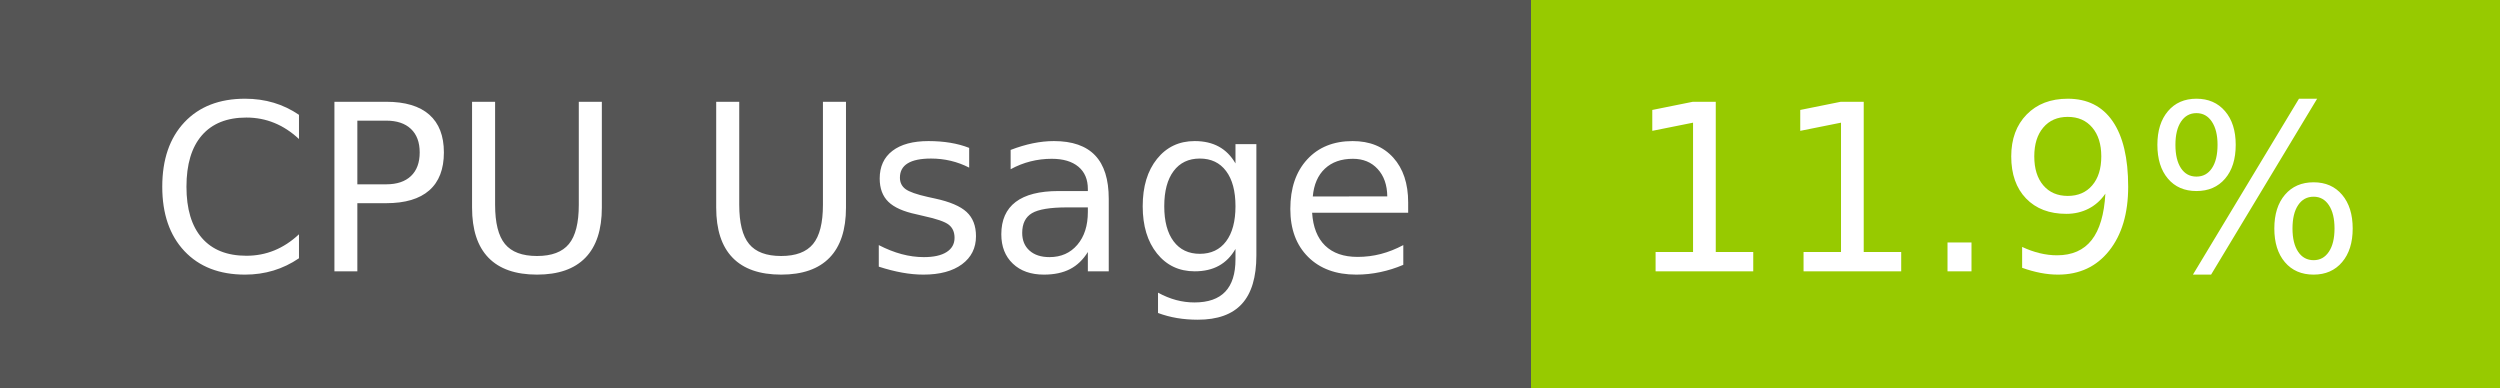
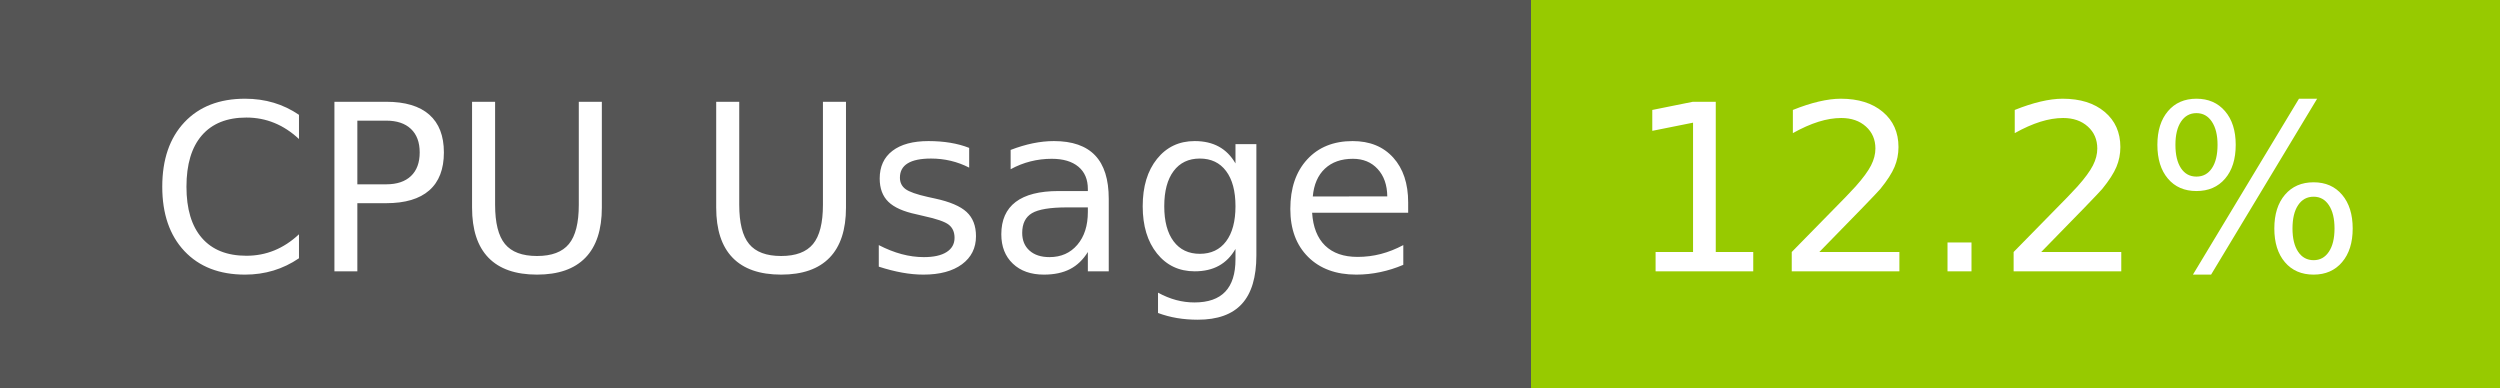
- <svg xmlns="http://www.w3.org/2000/svg" width="129" height="20" role="img" aria-label="CPU Usage: 11.9%">
+ <svg xmlns="http://www.w3.org/2000/svg" width="129" height="20" role="img" aria-label="CPU Usage: 12.2%">
  <g shape-rendering="crispEdges">
    <rect width="79" height="20" fill="#555" />
    <rect x="79" width="50" height="20" fill="#97ca00" />
  </g>
  <g fill="#fff" text-anchor="middle" font-family="Verdana,Geneva,DejaVu Sans,sans-serif" text-rendering="geometricPrecision" font-size="120">
    <text x="405" y="140" transform="scale(.1)" fill="#fff" textLength="665">CPU Usage</text>
-     <text x="1030" y="140" transform="scale(.1)" fill="#fff" textLength="390">11.9%</text>
+     <text x="1030" y="140" transform="scale(.1)" fill="#fff" textLength="390">12.2%</text>
  </g>
</svg>
